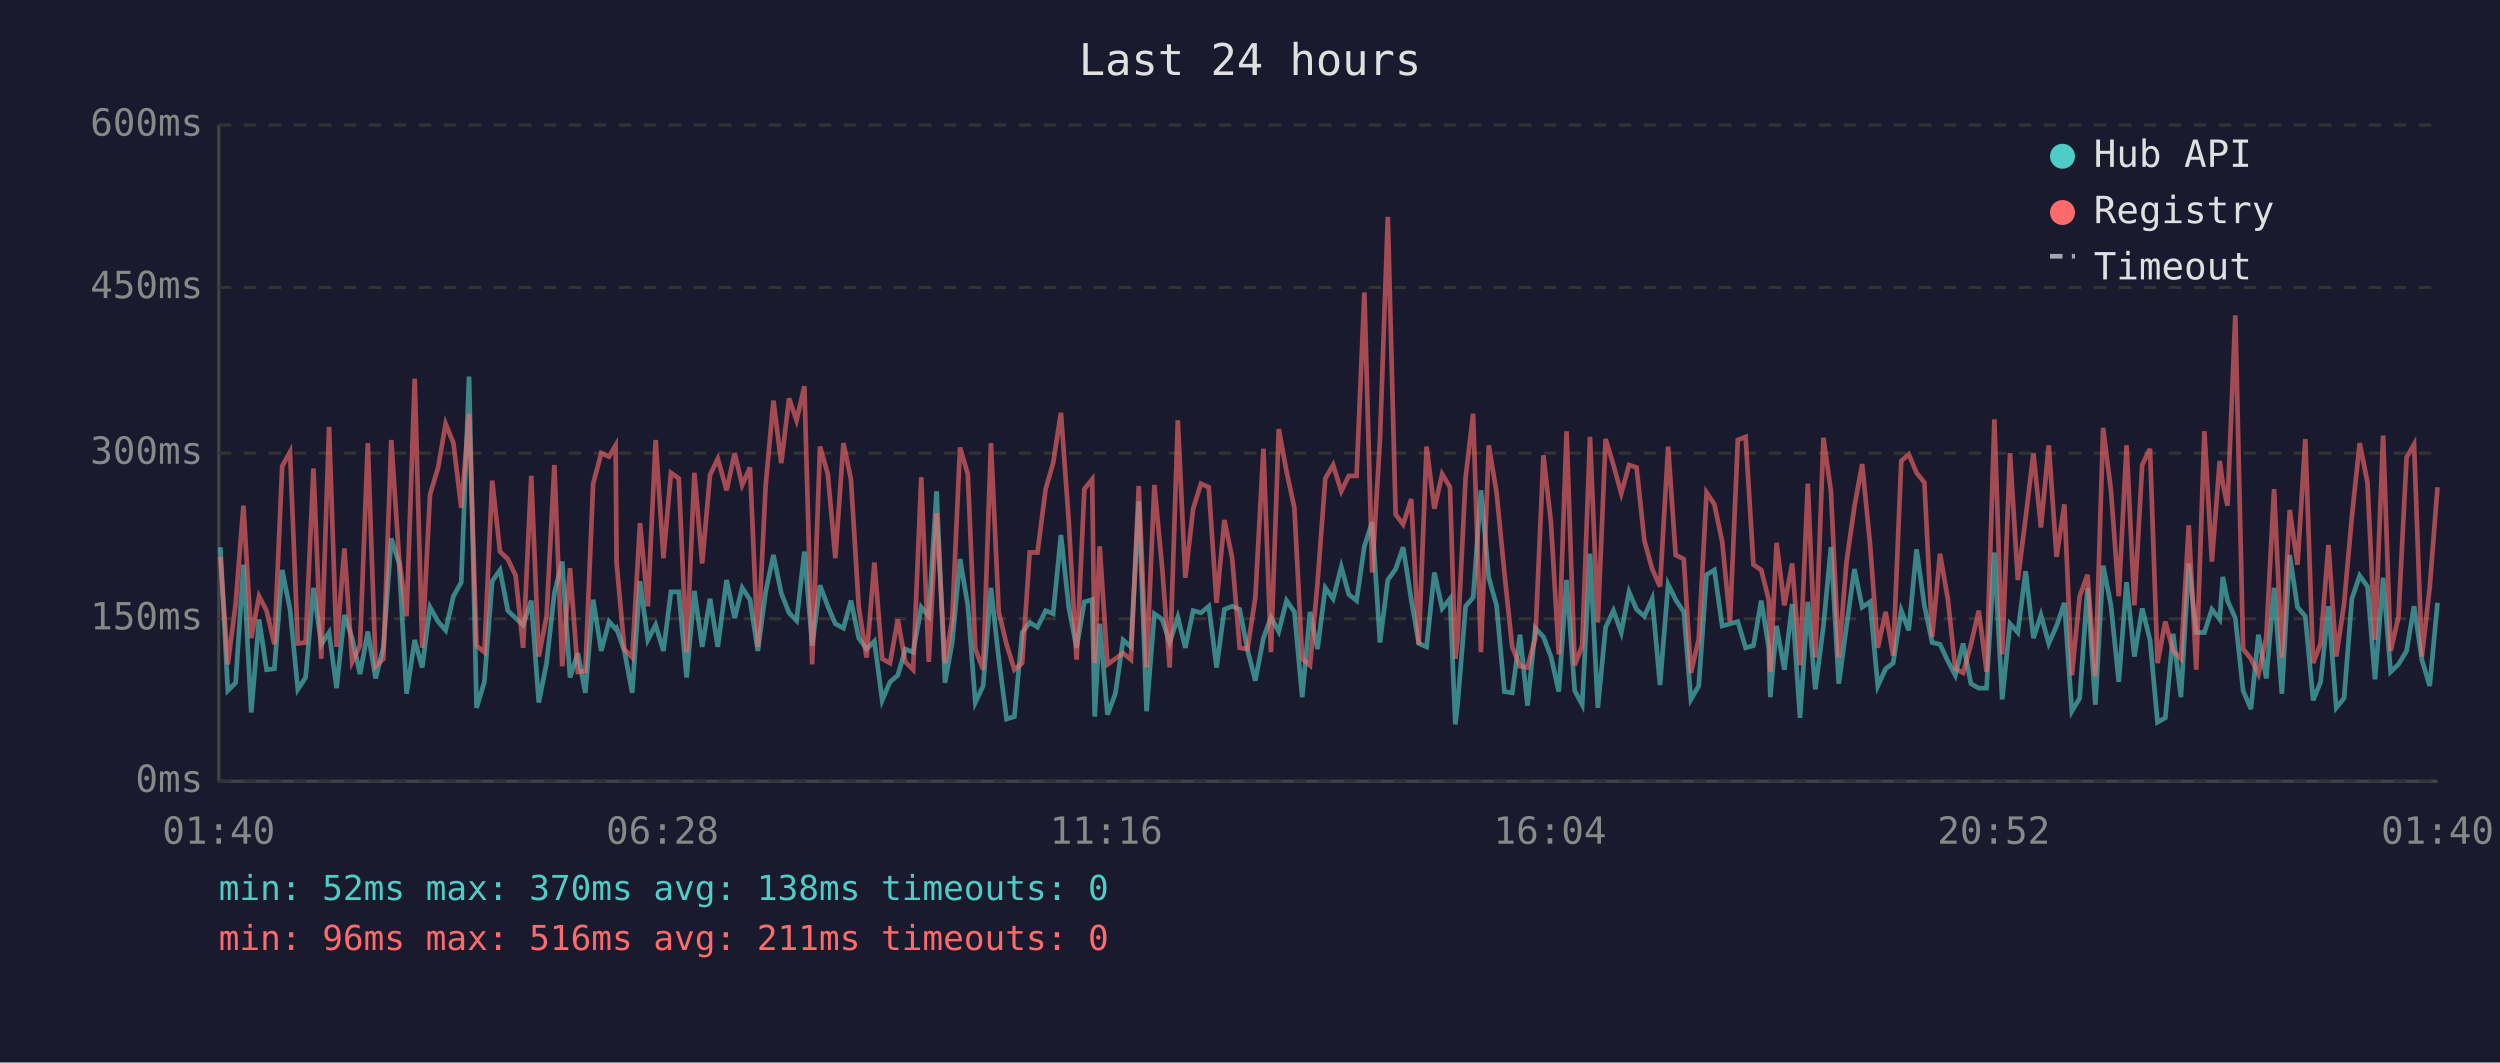
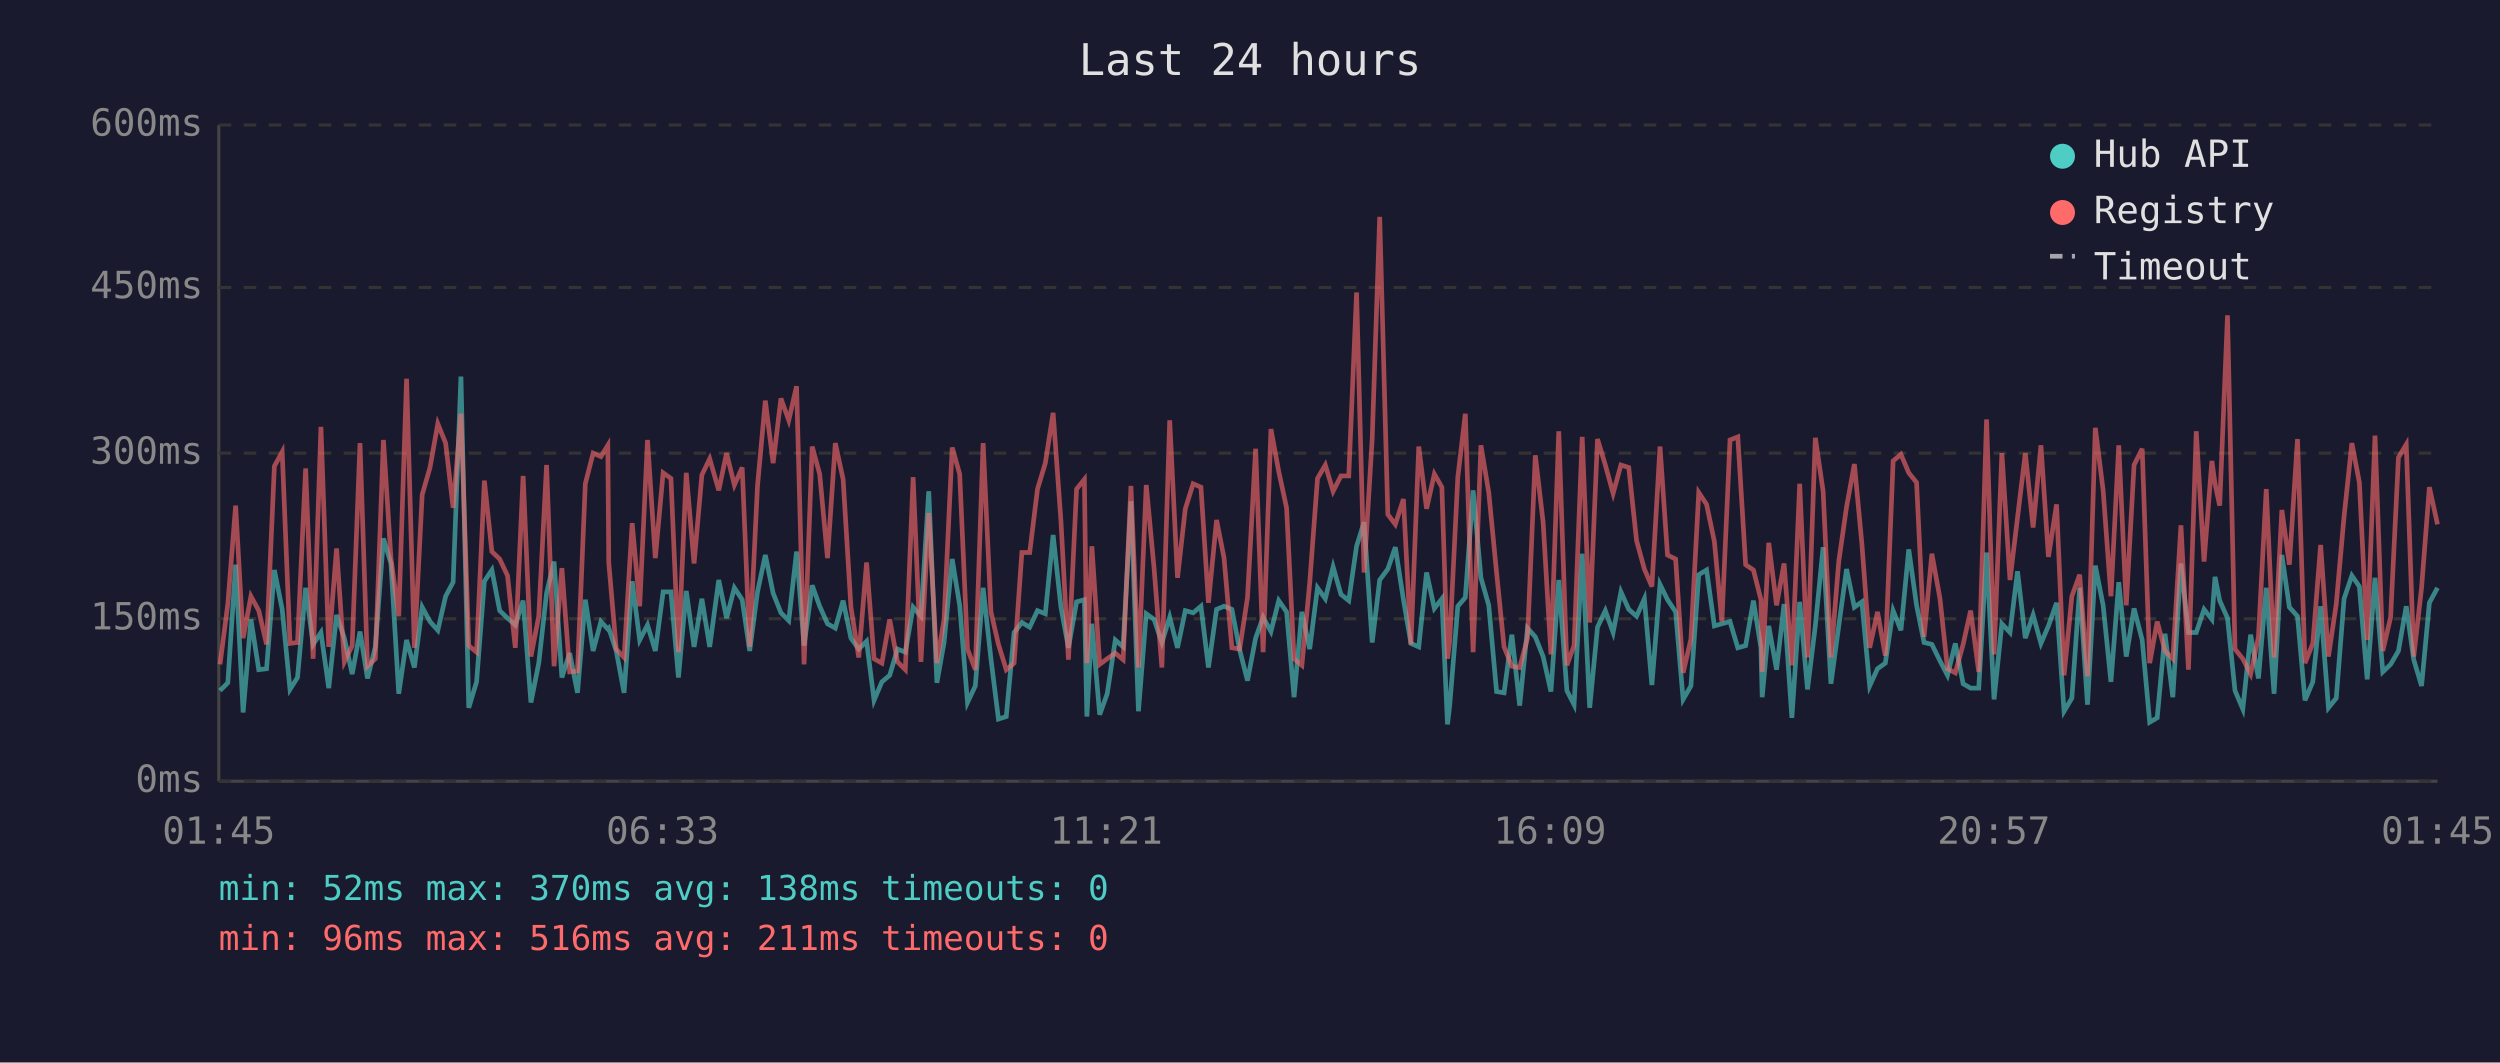
<svg xmlns="http://www.w3.org/2000/svg" viewBox="0 0 800 340" font-family="monospace" font-size="12">
  <rect width="800" height="340" fill="#1a1a2e" />
  <text x="400" y="24" fill="#e0e0e0" font-size="14" text-anchor="middle">Last 24 hours</text>
  <line x1="70" y1="40" x2="70" y2="250" stroke="#444" stroke-width="1" />
  <line x1="70" y1="250" x2="780" y2="250" stroke="#444" stroke-width="1" />
  <line x1="70" y1="250" x2="780" y2="250" stroke="#333" stroke-width="1" stroke-dasharray="4" />
  <text x="65" y="250" fill="#888" text-anchor="end" dominant-baseline="middle">0ms</text>
  <line x1="70" y1="198" x2="780" y2="198" stroke="#333" stroke-width="1" stroke-dasharray="4" />
  <text x="65" y="198" fill="#888" text-anchor="end" dominant-baseline="middle">150ms</text>
  <line x1="70" y1="145" x2="780" y2="145" stroke="#333" stroke-width="1" stroke-dasharray="4" />
  <text x="65" y="145" fill="#888" text-anchor="end" dominant-baseline="middle">300ms</text>
  <line x1="70" y1="92" x2="780" y2="92" stroke="#333" stroke-width="1" stroke-dasharray="4" />
  <text x="65" y="92" fill="#888" text-anchor="end" dominant-baseline="middle">450ms</text>
  <line x1="70" y1="40" x2="780" y2="40" stroke="#333" stroke-width="1" stroke-dasharray="4" />
  <text x="65" y="40" fill="#888" text-anchor="end" dominant-baseline="middle">600ms</text>
-   <text x="70" y="270" fill="#888" text-anchor="middle">01:40</text>
-   <text x="212" y="270" fill="#888" text-anchor="middle">06:28</text>
-   <text x="354" y="270" fill="#888" text-anchor="middle">11:16</text>
-   <text x="496" y="270" fill="#888" text-anchor="middle">16:04</text>
-   <text x="638" y="270" fill="#888" text-anchor="middle">20:52</text>
-   <text x="780" y="270" fill="#888" text-anchor="middle">01:40</text>
-   <polyline points="70.5,175.1 72.9,221.0 75.4,218.5 77.9,180.7 80.4,228.0 82.9,198.2 85.3,214.3 87.8,214.0 90.3,182.4 92.8,195.0 95.3,220.6 97.8,216.8 100.3,188.1 102.8,206.2 105.3,202.4 107.7,220.2 110.2,196.8 112.7,204.2 115.2,215.7 117.7,202.1 120.2,217.1 122.7,207.0 125.2,172.3 127.7,180.3 130.1,222.0 132.7,204.8 135.1,213.6 137.6,194.3 140.2,198.9 142.6,201.7 145.1,190.8 147.6,186.3 150.1,120.5 152.5,226.5 155.0,218.2 157.5,186.0 160.0,182.4 162.5,195.4 165.0,197.8 167.4,200.0 170.0,192.2 172.4,224.8 174.9,212.2 177.4,189.8 179.9,179.7 182.4,216.8 184.9,209.0 187.3,221.7 189.8,191.9 192.4,208.3 194.9,198.9 197.0,201.3 197.3,201.0 199.8,208.3 202.3,221.7 204.8,186.0 207.3,204.8 209.8,200.0 212.3,208.3 214.7,189.4 217.2,189.4 219.7,216.8 222.2,189.1 224.7,207.0 227.2,191.6 229.7,207.0 232.5,185.6 235.1,197.8 237.5,188.1 240.0,191.9 242.5,208.3 245.0,189.4 247.5,177.6 250.0,189.8 252.5,196.1 254.9,198.6 257.4,176.5 259.9,206.6 262.4,187.3 264.9,194.0 267.3,199.6 269.9,201.0 272.3,192.2 274.8,204.2 277.3,207.7 279.8,205.2 282.3,224.1 284.8,218.2 287.3,216.1 289.7,207.7 292.2,208.7 294.8,194.3 297.2,197.2 299.7,157.2 302.4,218.5 304.7,205.6 307.2,178.9 309.7,193.7 312.1,224.8 314.6,219.5 317.1,188.1 319.6,210.8 322.1,230.1 324.6,229.3 327.1,202.4 329.5,199.2 332.0,200.7 334.6,195.4 337.0,196.4 339.5,171.2 342.0,194.3 344.5,207.3 347.0,192.6 349.5,191.9 350.3,229.3 351.9,199.6 354.4,228.7 356.9,222.0 359.4,204.8 361.9,207.0 364.4,160.4 366.9,227.6 369.4,196.4 371.9,198.2 374.3,205.6 376.9,197.5 379.3,207.3 381.8,195.4 384.3,196.1 386.8,194.0 389.3,213.6 391.8,195.0 394.3,194.0 396.7,195.0 399.2,208.0 401.7,217.8 404.3,204.2 406.7,197.5 409.2,202.1 411.7,192.2 414.2,195.8 416.7,223.1 419.2,195.8 421.6,207.7 424.1,188.1 426.6,191.6 429.2,181.4 431.6,190.2 434.1,192.2 436.6,174.8 439.1,167.1 441.6,205.6 444.1,185.6 446.6,182.1 449.0,175.1 451.6,191.9 454.0,205.9 456.5,207.0 459.0,183.2 461.5,194.7 464.0,191.6 465.7,231.8 466.4,225.8 469.0,194.0 471.4,191.2 473.9,156.9 476.4,184.9 478.9,193.7 481.4,221.3 483.9,221.7 486.4,203.1 488.8,225.8 491.3,201.0 493.9,203.8 496.3,210.1 498.8,221.3 501.3,185.6 503.9,221.0 506.3,225.5 508.8,177.2 511.3,226.5 513.8,200.7 516.3,195.4 518.8,202.4 521.3,189.4 523.7,195.0 526.2,197.2 528.7,191.6 531.2,219.2 533.8,187.0 536.2,191.9 538.8,195.8 541.1,223.8 543.6,219.5 546.1,183.9 548.6,182.4 551.1,200.3 553.6,199.6 556.1,198.9 558.6,207.3 561.1,206.6 563.6,192.2 566.0,207.3 566.5,223.1 568.5,200.3 571.0,214.3 573.5,193.3 576.0,229.7 578.5,192.6 580.9,220.6 583.5,200.3 585.9,175.1 588.4,218.8 590.9,200.3 593.4,182.1 595.9,194.3 598.4,192.6 600.9,219.5 603.4,214.0 605.8,212.2 608.4,195.4 610.8,201.7 613.3,175.8 615.8,193.7 618.3,205.6 620.8,206.2 623.3,211.5 625.7,216.1 628.2,205.9 630.7,218.8 633.2,220.2 635.7,220.2 638.2,176.8 640.7,223.8 643.2,199.6 645.7,202.4 648.2,182.8 650.7,204.2 653.1,196.8 655.6,205.9 658.1,200.3 660.6,192.9 663.0,227.6 665.5,223.4 668.0,188.1 670.5,225.5 673.0,181.0 675.5,193.7 678.0,218.2 680.5,186.3 683.0,210.1 685.5,194.7 688.0,204.8 690.4,231.1 692.9,229.7 695.4,202.8 697.9,223.1 700.4,180.3 702.8,202.4 705.4,202.4 707.8,195.0 710.3,198.2 711.3,184.6 712.8,192.2 715.3,197.8 717.8,221.0 720.3,226.9 722.7,203.1 725.2,217.1 727.7,188.1 730.2,222.0 732.7,177.6 735.2,194.3 737.7,197.2 740.2,224.1 742.6,218.2 745.1,194.0 747.6,226.5 750.1,223.4 752.6,191.6 755.1,184.2 757.6,187.7 760.0,217.4 762.6,184.9 765.0,215.0 767.5,212.6 770.1,208.3 772.5,194.0 775.0,211.1 777.5,219.5 780.0,192.9" fill="none" stroke="#4ecdc4" stroke-width="1.5" opacity="0.6" />
-   <polyline points="70.5,178.2 72.9,212.6 75.4,193.3 77.9,161.8 80.4,204.2 82.9,190.8 85.3,195.4 87.8,206.2 90.3,149.2 92.8,144.6 95.3,205.9 97.8,205.6 100.3,149.9 102.8,210.8 105.3,136.6 107.7,207.0 110.2,175.5 112.7,211.8 115.2,206.6 117.7,141.8 120.2,213.2 122.7,210.8 125.2,140.8 127.7,178.6 130.1,197.2 132.7,121.2 135.1,207.3 137.6,158.3 140.2,149.6 142.6,135.6 145.1,141.8 147.6,162.5 150.1,132.4 152.5,206.6 155.0,208.7 157.5,153.8 160.0,176.5 162.5,178.9 165.0,184.2 167.4,207.3 170.0,152.3 172.4,210.1 174.9,197.2 177.4,148.8 179.9,213.2 182.4,181.8 184.9,215.0 187.3,214.7 189.8,154.8 192.4,145.0 194.9,146.1 197.0,142.5 197.3,180.0 199.8,207.7 202.3,210.4 204.8,167.4 207.3,194.0 209.8,140.8 212.3,178.6 214.7,151.3 217.2,153.1 219.7,208.7 222.2,151.3 224.7,180.3 227.2,152.0 229.7,146.8 232.5,156.9 235.1,145.0 237.5,155.2 240.0,149.6 242.5,207.0 245.0,155.5 247.5,128.2 250.0,148.2 252.5,127.5 254.9,134.5 257.4,123.6 259.9,212.6 262.4,142.9 264.9,151.7 267.3,178.6 269.9,141.8 272.3,153.4 274.8,194.3 277.3,210.4 279.8,180.0 282.3,210.8 284.8,212.2 287.3,198.2 289.7,211.8 292.2,214.3 294.8,152.7 297.2,211.8 299.7,164.2 302.4,212.2 304.7,198.2 307.2,143.2 309.7,151.7 312.1,207.7 314.6,214.3 317.1,141.8 319.6,195.8 322.1,206.2 324.6,214.3 327.1,212.2 329.5,176.8 332.0,176.8 334.6,156.5 337.0,148.2 339.5,132.1 342.0,166.7 344.5,211.1 347.0,156.5 349.5,153.4 350.3,212.2 351.9,174.8 354.4,212.6 356.9,210.8 359.4,209.0 361.9,211.1 364.4,155.5 366.9,213.6 369.4,155.2 371.9,181.8 374.3,213.6 376.9,134.5 379.3,184.9 381.8,162.8 384.3,154.8 386.8,155.9 389.3,192.9 391.8,166.4 394.3,178.6 396.7,207.3 399.2,207.7 401.7,191.2 404.3,143.6 406.7,208.7 409.2,137.3 411.7,150.9 414.2,162.5 416.7,210.8 419.2,212.9 421.6,186.6 424.1,153.1 426.6,148.8 429.2,157.2 431.6,152.3 434.1,152.3 436.6,93.6 439.1,183.2 441.6,140.5 444.1,69.4 446.6,164.6 449.0,167.8 451.6,159.7 454.0,206.2 456.5,142.9 459.0,162.8 461.5,151.7 464.0,155.9 465.7,210.8 466.4,205.2 469.0,152.7 471.4,132.4 473.9,208.7 476.4,142.5 478.9,157.6 481.4,183.2 483.9,207.0 486.4,213.2 488.8,213.6 491.3,204.2 493.9,145.7 496.3,167.1 498.8,209.4 501.3,138.0 503.9,212.9 506.3,206.6 508.8,139.8 511.3,199.2 513.8,140.5 516.3,148.8 518.8,157.9 521.3,148.8 523.7,149.6 526.2,173.0 528.7,182.1 531.2,187.7 533.8,142.9 536.2,177.6 538.8,178.9 541.1,215.3 543.6,204.5 546.1,157.6 548.6,161.4 551.1,173.3 553.6,198.9 556.1,140.8 558.6,139.8 561.1,180.7 563.6,182.4 566.0,191.9 566.5,215.0 568.5,173.7 571.0,193.7 573.5,180.3 576.0,212.9 578.5,154.8 580.9,210.4 583.5,140.1 585.9,157.2 588.4,210.4 590.9,179.7 593.4,162.2 595.9,148.5 598.4,174.0 600.9,207.3 603.4,195.8 605.8,209.8 608.4,147.5 610.8,145.4 613.3,151.3 615.8,154.4 618.3,203.8 620.8,177.2 623.3,191.6 625.7,214.0 628.2,215.3 630.7,206.2 633.2,195.4 635.7,215.0 638.2,134.2 640.7,209.4 643.2,145.0 645.7,185.6 648.2,165.7 650.7,145.0 653.1,168.8 655.6,142.5 658.1,178.2 660.6,161.4 663.0,216.1 665.5,190.8 668.0,183.9 670.5,216.4 673.0,136.9 675.5,156.9 678.0,190.8 680.5,142.5 683.0,193.7 685.5,148.8 688.0,143.6 690.4,212.2 692.9,198.9 695.4,208.3 697.9,210.8 700.4,168.1 702.8,214.3 705.4,138.0 707.8,179.7 710.3,147.5 711.3,154.8 712.8,161.8 715.3,100.9 717.8,207.7 720.3,210.8 722.7,215.7 725.2,203.8 727.7,156.5 730.2,210.4 732.7,163.2 735.2,180.7 737.7,140.5 740.2,212.2 742.6,205.9 745.1,174.4 747.6,210.1 750.1,193.3 752.6,165.3 755.1,141.8 757.6,154.4 760.0,204.8 762.6,139.4 765.0,208.3 767.5,197.5 770.1,146.4 772.5,142.2 775.0,210.1 777.5,188.1 780.0,155.9" fill="none" stroke="#ff6b6b" stroke-width="1.5" opacity="0.6" />
+   <text x="70" y="270" fill="#888" text-anchor="middle">01:45</text>
+   <text x="212" y="270" fill="#888" text-anchor="middle">06:33</text>
+   <text x="354" y="270" fill="#888" text-anchor="middle">11:21</text>
+   <text x="496" y="270" fill="#888" text-anchor="middle">16:09</text>
+   <text x="638" y="270" fill="#888" text-anchor="middle">20:57</text>
+   <text x="780" y="270" fill="#888" text-anchor="middle">01:45</text>
+   <polyline points="70.4,221.0 72.9,218.5 75.4,180.7 77.8,228.0 80.3,198.2 82.8,214.3 85.3,214.0 87.8,182.4 90.3,195.0 92.8,220.6 95.2,216.8 97.8,188.1 100.2,206.2 102.7,202.4 105.2,220.2 107.7,196.8 110.2,204.2 112.7,215.7 115.2,202.1 117.6,217.1 120.1,207.0 122.7,172.3 125.1,180.3 127.6,222.0 130.1,204.8 132.6,213.6 135.1,194.3 137.6,198.9 140.1,201.7 142.6,190.8 145.0,186.3 147.5,120.5 150.0,226.5 152.5,218.2 155.0,186.0 157.4,182.4 159.9,195.4 162.4,197.8 164.9,200.0 167.4,192.2 169.9,224.8 172.4,212.2 174.9,189.8 177.3,179.7 179.8,216.8 182.3,209.0 184.8,221.7 187.3,191.9 189.8,208.3 192.3,198.9 194.5,201.3 194.8,201.0 197.2,208.3 199.7,221.7 202.3,186.0 204.7,204.8 207.2,200.0 209.7,208.3 212.2,189.4 214.7,189.4 217.1,216.8 219.6,189.1 222.1,207.0 224.6,191.6 227.1,207.0 230.0,185.6 232.5,197.8 235.0,188.1 237.5,191.9 239.9,208.3 242.4,189.4 244.9,177.6 247.4,189.8 249.9,196.1 252.4,198.6 254.9,176.5 257.3,206.6 259.9,187.3 262.3,194.0 264.8,199.6 267.3,201.0 269.8,192.2 272.3,204.2 274.8,207.7 277.3,205.2 279.7,224.1 282.2,218.2 284.7,216.1 287.2,207.7 289.7,208.7 292.2,194.3 294.7,197.2 297.2,157.2 299.8,218.5 302.1,205.6 304.7,178.9 307.1,193.7 309.6,224.8 312.1,219.5 314.6,188.1 317.1,210.8 319.5,230.1 322.0,229.3 324.5,202.4 327.0,199.2 329.5,200.7 332.0,195.4 334.5,196.4 337.0,171.2 339.5,194.3 341.9,207.3 344.5,192.6 347.0,191.9 347.8,229.3 349.4,199.6 351.9,228.7 354.3,222.0 356.9,204.8 359.4,207.0 361.9,160.4 364.3,227.6 366.8,196.4 369.3,198.2 371.8,205.6 374.3,197.5 376.8,207.3 379.3,195.4 381.8,196.1 384.3,194.0 386.7,213.6 389.3,195.0 391.7,194.0 394.2,195.0 396.7,208.0 399.2,217.8 401.8,204.2 404.2,197.5 406.7,202.1 409.2,192.2 411.7,195.8 414.1,223.1 416.6,195.8 419.1,207.7 421.6,188.1 424.1,191.6 426.6,181.4 429.1,190.2 431.6,192.2 434.1,174.8 436.5,167.1 439.1,205.6 441.5,185.6 444.1,182.1 446.5,175.1 449.1,191.9 451.5,205.9 454.0,207.0 456.5,183.2 459.0,194.7 461.4,191.6 463.2,231.8 463.9,225.8 466.5,194.0 468.9,191.2 471.4,156.9 473.9,184.9 476.4,193.7 478.9,221.3 481.3,221.7 483.8,203.1 486.3,225.8 488.8,201.0 491.3,203.8 493.8,210.1 496.3,221.3 498.8,185.6 501.4,221.0 503.7,225.5 506.3,177.2 508.7,226.5 511.2,200.7 513.7,195.4 516.2,202.4 518.7,189.4 521.2,195.0 523.7,197.2 526.2,191.6 528.6,219.2 531.2,187.0 533.6,191.9 536.2,195.8 538.6,223.8 541.1,219.5 543.6,183.9 546.1,182.4 548.6,200.3 551.0,199.6 553.6,198.9 556.1,207.3 558.6,206.6 561.1,192.2 563.5,207.3 563.9,223.1 566.0,200.3 568.5,214.3 570.9,193.3 573.4,229.7 575.9,192.6 578.4,220.6 580.9,200.3 583.4,175.1 585.9,218.8 588.4,200.3 590.9,182.1 593.4,194.3 595.8,192.6 598.3,219.5 600.8,214.0 603.3,212.2 605.8,195.4 608.3,201.7 610.8,175.8 613.3,193.7 615.7,205.6 618.2,206.2 620.8,211.5 623.2,216.1 625.7,205.9 628.2,218.8 630.6,220.2 633.2,220.2 635.7,176.8 638.1,223.8 640.6,199.6 643.2,202.4 645.6,182.8 648.1,204.2 650.6,196.8 653.1,205.9 655.5,200.3 658.1,192.9 660.5,227.6 663.0,223.4 665.5,188.1 668.0,225.5 670.5,181.0 673.0,193.7 675.5,218.2 678.0,186.3 680.4,210.1 682.9,194.7 685.5,204.8 687.9,231.1 690.3,229.7 692.8,202.8 695.3,223.1 697.9,180.3 700.3,202.4 702.8,202.4 705.3,195.0 707.8,198.2 708.8,184.6 710.3,192.2 712.8,197.8 715.2,221.0 717.7,226.9 720.2,203.1 722.7,217.1 725.2,188.1 727.7,222.0 730.2,177.6 732.6,194.3 735.2,197.2 737.6,224.1 740.1,218.2 742.6,194.0 745.1,226.5 747.6,223.4 750.1,191.6 752.6,184.2 755.0,187.7 757.5,217.4 760.0,184.9 762.5,215.0 765.0,212.6 767.5,208.3 770.0,194.0 772.4,211.1 774.9,219.5 777.4,192.9 780.0,188.1" fill="none" stroke="#4ecdc4" stroke-width="1.5" opacity="0.6" />
+   <polyline points="70.4,212.6 72.9,193.3 75.4,161.8 77.8,204.2 80.3,190.8 82.8,195.4 85.3,206.2 87.8,149.2 90.3,144.6 92.8,205.9 95.2,205.6 97.8,149.9 100.2,210.8 102.7,136.6 105.2,207.0 107.7,175.5 110.2,211.8 112.7,206.6 115.2,141.8 117.6,213.2 120.1,210.8 122.7,140.8 125.1,178.6 127.6,197.2 130.1,121.2 132.6,207.3 135.1,158.3 137.6,149.6 140.1,135.6 142.6,141.8 145.0,162.5 147.5,132.4 150.0,206.6 152.5,208.7 155.0,153.8 157.4,176.5 159.9,178.9 162.4,184.2 164.9,207.3 167.4,152.3 169.9,210.1 172.4,197.2 174.9,148.8 177.3,213.2 179.8,181.8 182.3,215.0 184.8,214.7 187.3,154.8 189.8,145.0 192.3,146.1 194.5,142.5 194.8,180.0 197.2,207.7 199.7,210.4 202.3,167.4 204.7,194.0 207.2,140.8 209.7,178.6 212.2,151.3 214.7,153.1 217.1,208.7 219.6,151.3 222.1,180.3 224.6,152.0 227.1,146.8 230.0,156.9 232.5,145.0 235.0,155.2 237.5,149.6 239.9,207.0 242.4,155.5 244.9,128.2 247.4,148.2 249.9,127.5 252.4,134.5 254.9,123.6 257.3,212.6 259.9,142.9 262.3,151.7 264.8,178.6 267.3,141.8 269.8,153.4 272.3,194.3 274.8,210.4 277.3,180.0 279.7,210.8 282.2,212.2 284.7,198.2 287.2,211.8 289.7,214.3 292.2,152.7 294.7,211.8 297.2,164.2 299.8,212.2 302.1,198.2 304.7,143.2 307.1,151.7 309.6,207.7 312.1,214.3 314.6,141.8 317.1,195.8 319.5,206.2 322.0,214.3 324.5,212.2 327.0,176.8 329.5,176.8 332.0,156.5 334.5,148.2 337.0,132.1 339.5,166.7 341.9,211.1 344.5,156.5 347.0,153.4 347.8,212.2 349.4,174.8 351.9,212.6 354.3,210.8 356.9,209.0 359.4,211.1 361.9,155.5 364.3,213.6 366.8,155.2 369.3,181.8 371.8,213.6 374.3,134.5 376.8,184.9 379.3,162.8 381.8,154.8 384.3,155.9 386.7,192.9 389.3,166.4 391.7,178.6 394.2,207.3 396.7,207.7 399.2,191.2 401.8,143.6 404.2,208.7 406.7,137.3 409.2,150.9 411.7,162.5 414.1,210.8 416.6,212.9 419.1,186.6 421.6,153.1 424.1,148.8 426.6,157.2 429.1,152.3 431.6,152.3 434.1,93.6 436.5,183.2 439.1,140.5 441.5,69.4 444.1,164.6 446.5,167.8 449.1,159.7 451.5,206.2 454.0,142.9 456.5,162.8 459.0,151.7 461.4,155.9 463.2,210.8 463.9,205.2 466.5,152.7 468.9,132.4 471.4,208.7 473.9,142.5 476.4,157.6 478.9,183.2 481.3,207.0 483.8,213.2 486.3,213.6 488.8,204.2 491.3,145.7 493.8,167.1 496.3,209.4 498.8,138.0 501.4,212.9 503.7,206.6 506.3,139.8 508.7,199.2 511.2,140.5 513.7,148.8 516.2,157.9 518.7,148.8 521.2,149.6 523.7,173.0 526.2,182.1 528.6,187.7 531.2,142.9 533.6,177.6 536.2,178.9 538.6,215.3 541.1,204.5 543.6,157.6 546.1,161.4 548.6,173.3 551.0,198.9 553.6,140.8 556.1,139.8 558.6,180.7 561.1,182.4 563.5,191.9 563.9,215.0 566.0,173.7 568.5,193.7 570.9,180.3 573.4,212.9 575.9,154.8 578.4,210.4 580.9,140.1 583.4,157.2 585.9,210.4 588.4,179.7 590.9,162.2 593.4,148.5 595.8,174.0 598.3,207.3 600.8,195.8 603.3,209.8 605.8,147.5 608.3,145.4 610.8,151.3 613.3,154.4 615.7,203.8 618.2,177.2 620.8,191.6 623.2,214.0 625.7,215.3 628.2,206.2 630.6,195.4 633.2,215.0 635.7,134.2 638.1,209.4 640.6,145.0 643.2,185.6 645.6,165.7 648.1,145.0 650.6,168.8 653.1,142.5 655.5,178.2 658.1,161.4 660.5,216.1 663.0,190.8 665.5,183.9 668.0,216.4 670.5,136.9 673.0,156.9 675.5,190.8 678.0,142.5 680.4,193.7 682.9,148.8 685.5,143.6 687.9,212.2 690.3,198.9 692.8,208.3 695.3,210.8 697.9,168.1 700.3,214.3 702.8,138.0 705.3,179.7 707.8,147.5 708.8,154.8 710.3,161.8 712.8,100.9 715.2,207.7 717.7,210.8 720.2,215.7 722.7,203.8 725.2,156.5 727.7,210.4 730.2,163.2 732.6,180.7 735.2,140.5 737.6,212.2 740.1,205.9 742.6,174.4 745.1,210.1 747.6,193.3 750.1,165.3 752.6,141.8 755.0,154.4 757.5,204.8 760.0,139.4 762.5,208.3 765.0,197.5 767.5,146.4 770.0,142.2 772.4,210.1 774.9,188.1 777.4,155.9 780.0,167.8" fill="none" stroke="#ff6b6b" stroke-width="1.5" opacity="0.6" />
  <circle cx="660" cy="50" r="4" fill="#4ecdc4" />
  <text x="670" y="50" fill="#e0e0e0" dominant-baseline="middle">Hub API</text>
  <circle cx="660" cy="68" r="4" fill="#ff6b6b" />
  <text x="670" y="68" fill="#e0e0e0" dominant-baseline="middle">Registry</text>
  <line x1="656" y1="82" x2="664" y2="82" stroke="#e0e0e0" stroke-width="1.5" stroke-dasharray="4,3" opacity="0.7" />
  <text x="670" y="86" fill="#e0e0e0" dominant-baseline="middle">Timeout</text>
  <text x="70" y="288" fill="#4ecdc4" font-size="11">min: 52ms  max: 370ms  avg: 138ms  timeouts: 0</text>
  <text x="70" y="304" fill="#ff6b6b" font-size="11">min: 96ms  max: 516ms  avg: 211ms  timeouts: 0</text>
</svg>
